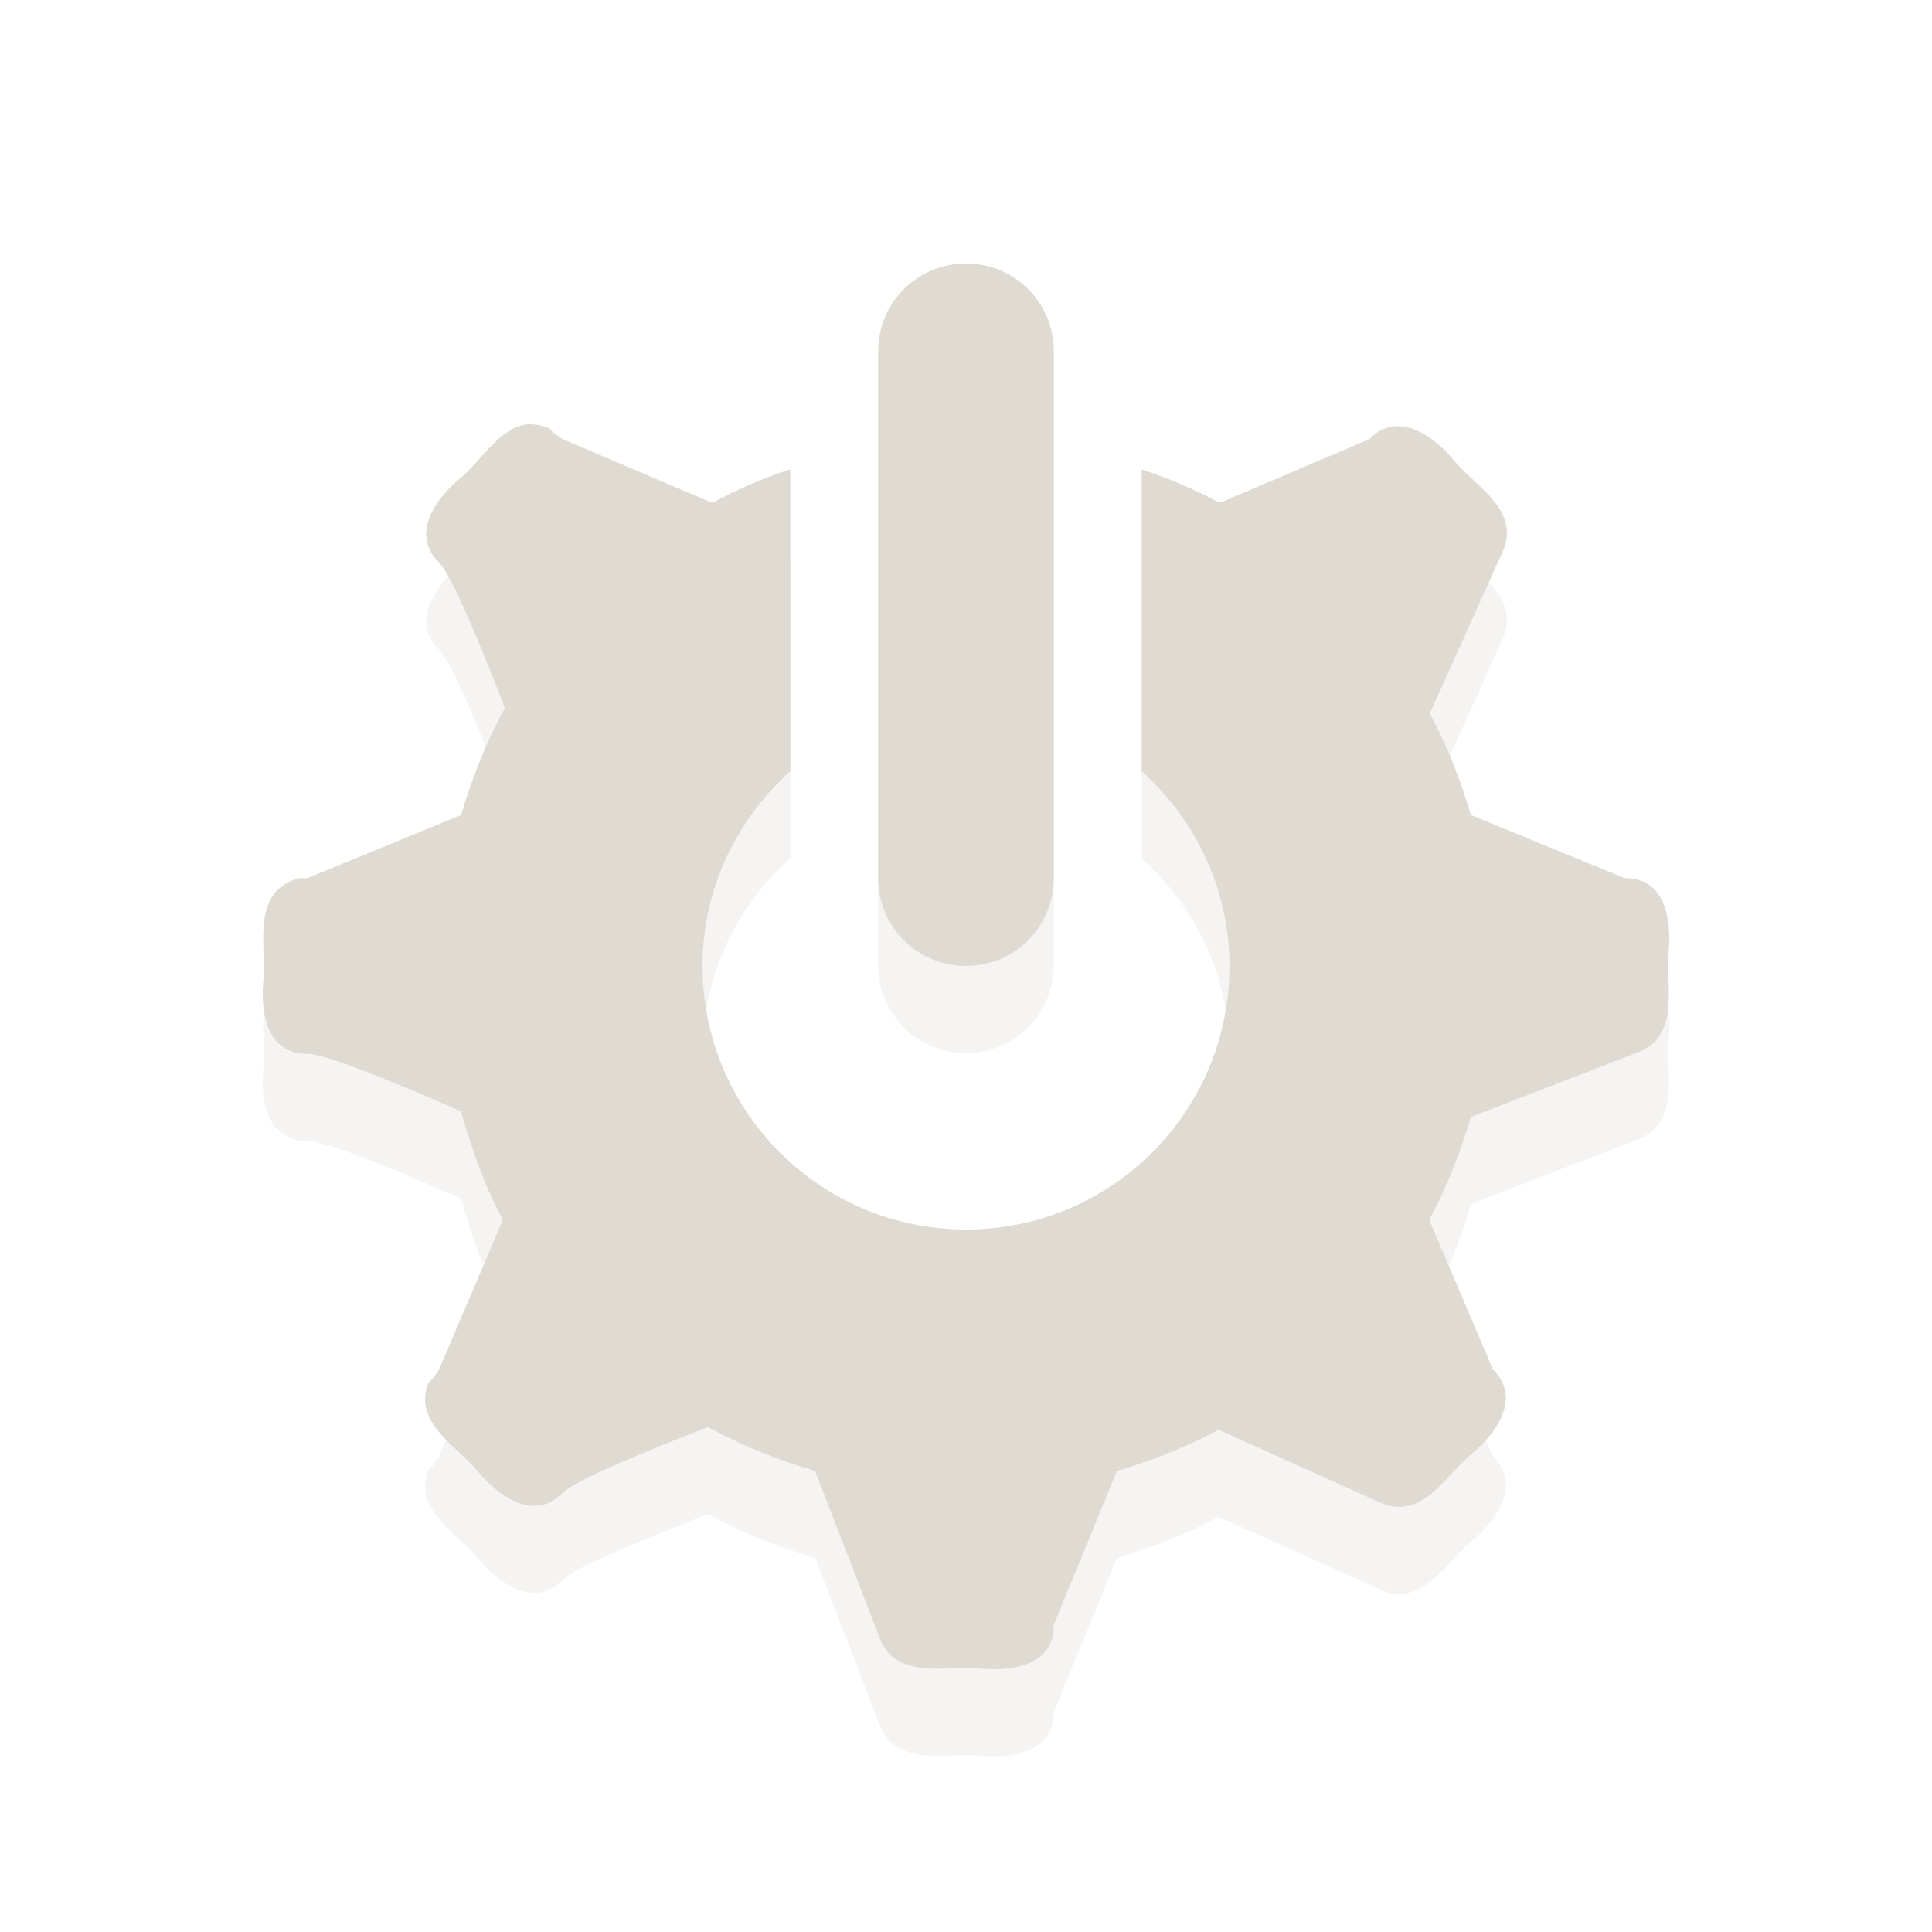
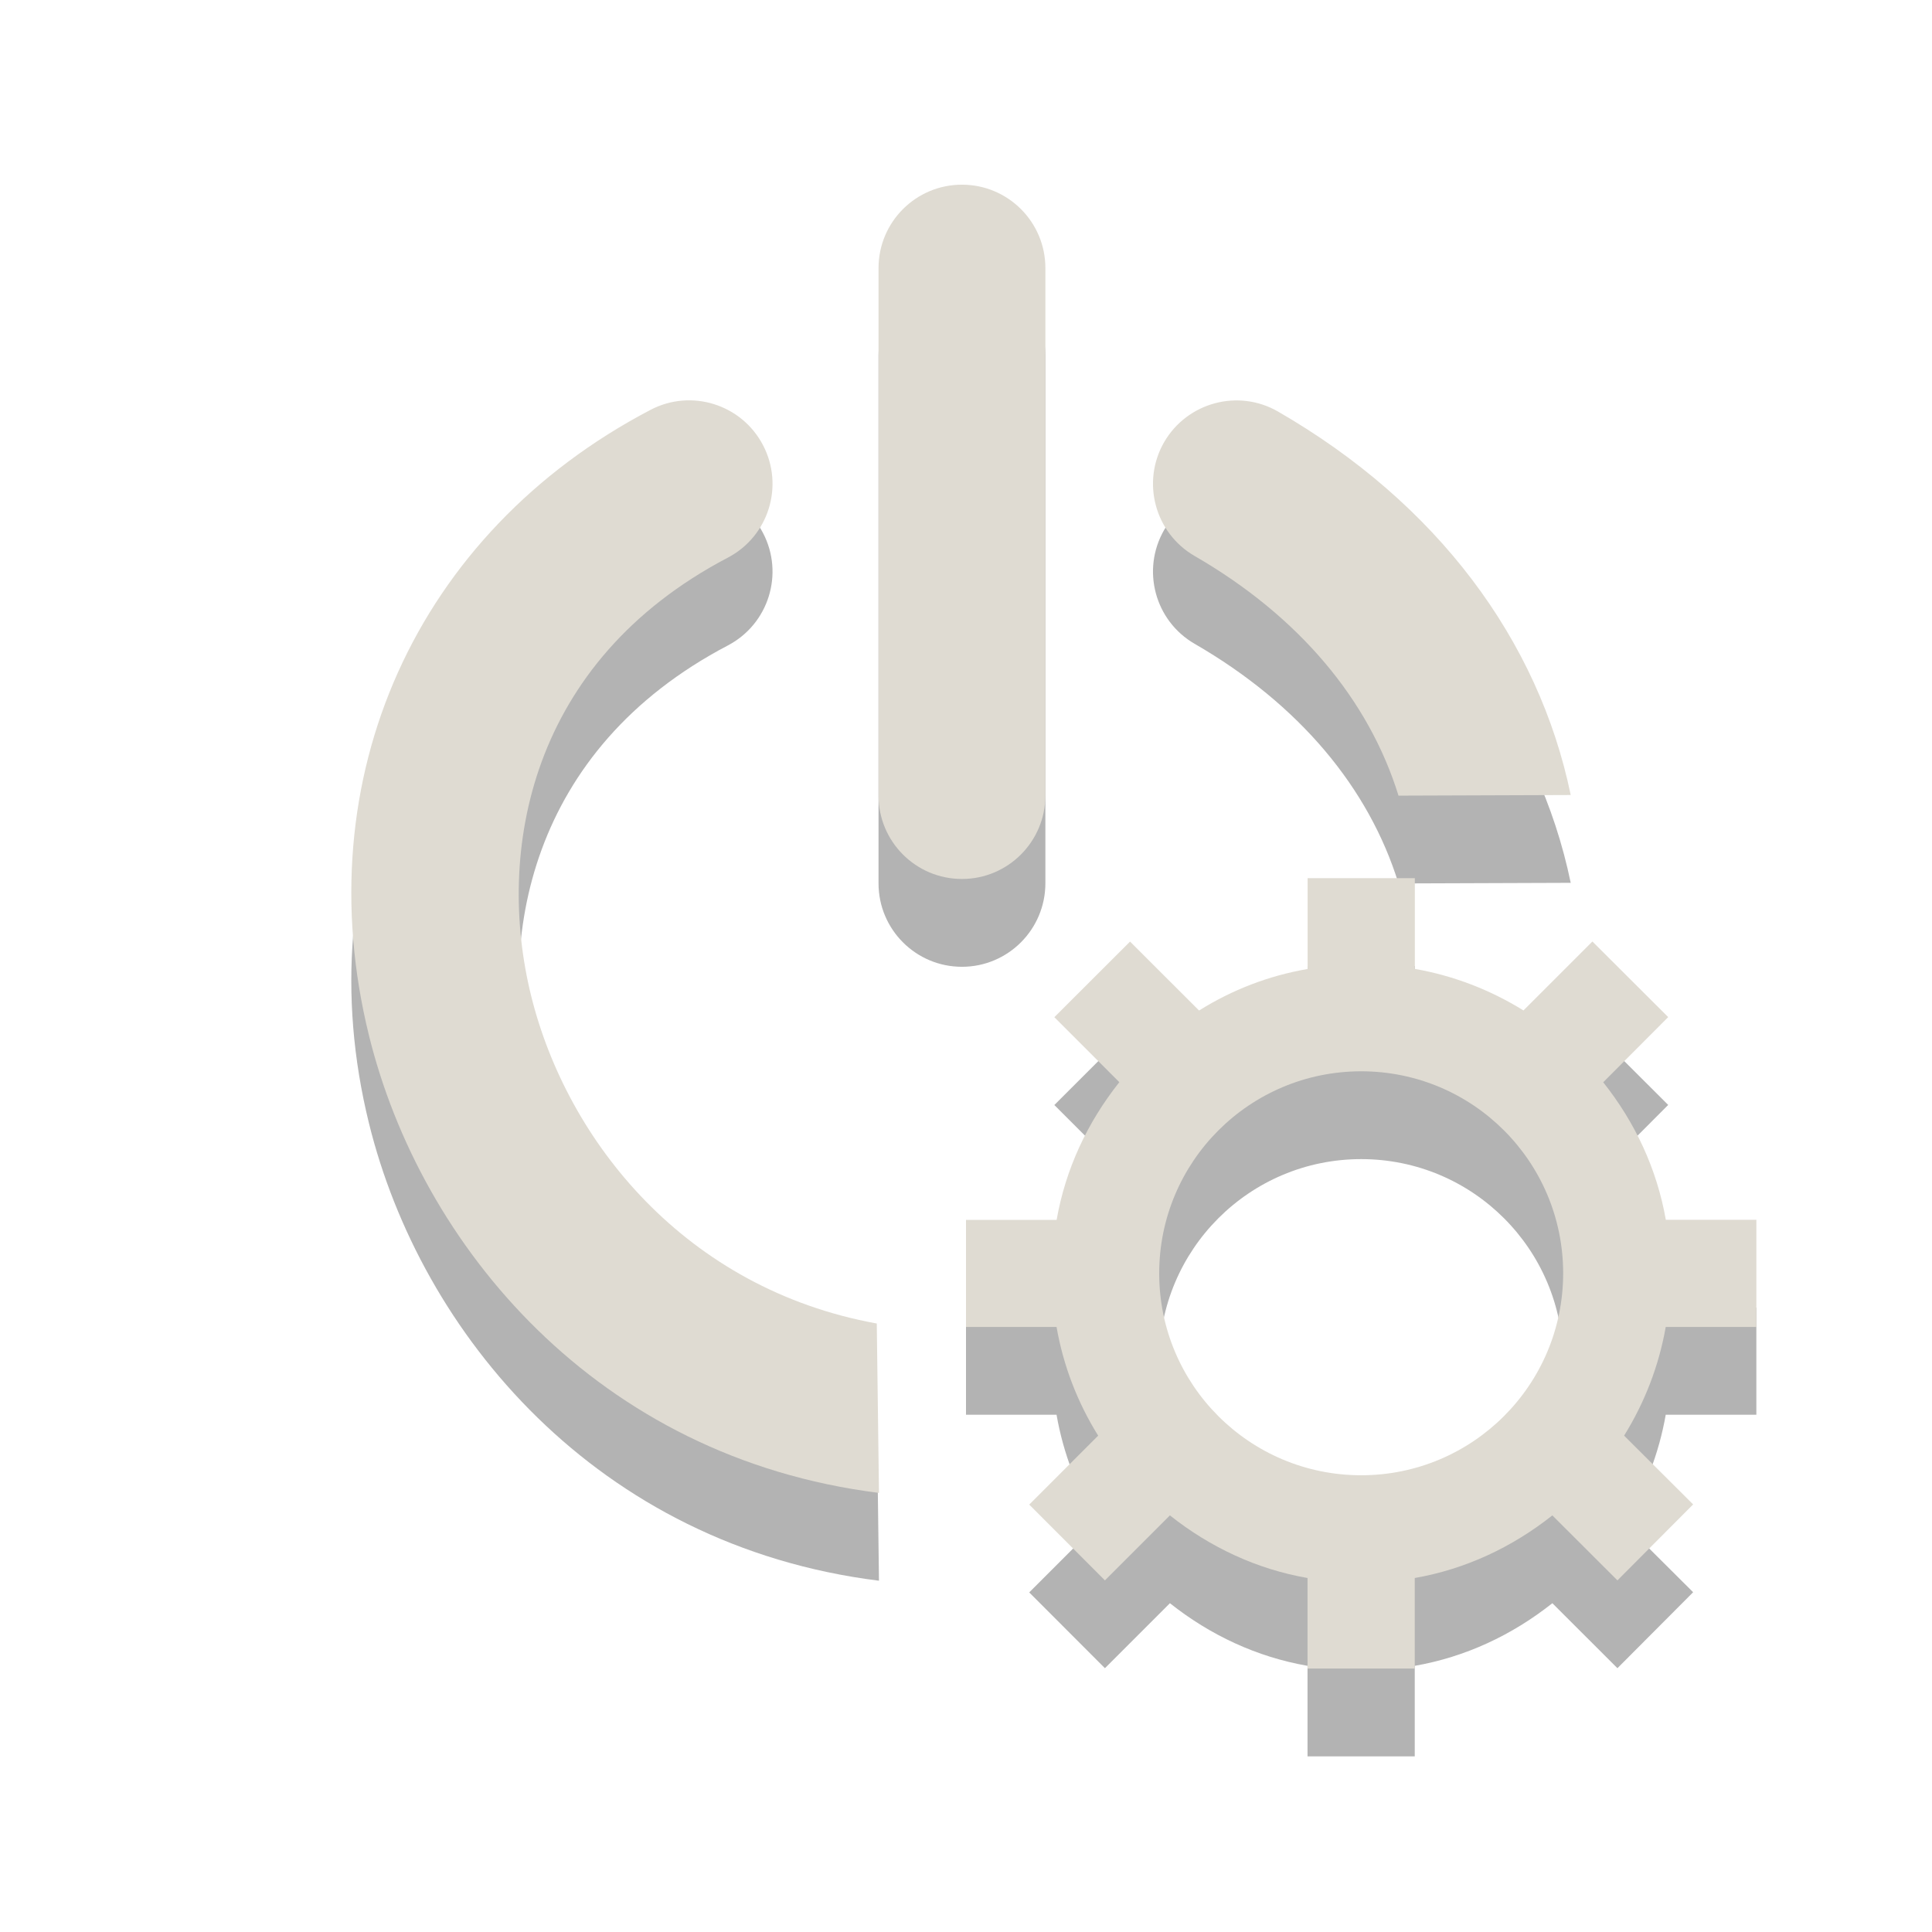
- <svg xmlns="http://www.w3.org/2000/svg" version="1.0" width="22" height="22" id="svg3194">
-   <defs id="defs3196" />
-   <path style="opacity:0.3;color:#dfdbd2;fill:#dfdbd2;fill-opacity:1;fill-rule:nonzero;stroke:none;stroke-width:1;marker:none;visibility:visible;display:inline;overflow:visible;enable-background:accumulate" d="m 11,3.992 c -0.554,0 -1,0.446 -1,1 l 0,6 c 0,0.554 0.446,1 1,1 0.554,0 1,-0.446 1,-1 l 0,-6 c 0,-0.554 -0.446,-1 -1,-1 z M 5.938,5.835 C 5.661,5.912 5.469,6.244 5.25,6.429 4.971,6.657 4.664,7.072 5,7.398 5.148,7.546 5.485,8.374 5.75,9.054 5.539,9.432 5.376,9.85 5.25,10.273 l -1.75,0.719 -0.094,0 -0.094,0.031 c -0.438,0.202 -0.28,0.744 -0.312,1.125 -0.037,0.359 0.032,0.851 0.5,0.844 0.215,0 1.081,0.36 1.75,0.656 0.121,0.421 0.264,0.841 0.469,1.219 0.004,0.008 -0.004,0.023 0,0.031 L 5,16.585 l -0.062,0.094 -0.062,0.062 c -0.167,0.453 0.316,0.708 0.562,1 0.228,0.279 0.643,0.586 0.969,0.25 0.148,-0.148 0.976,-0.485 1.656,-0.75 0.378,0.211 0.796,0.374 1.219,0.5 l 0.75,1.938 c 0.202,0.438 0.744,0.28 1.125,0.312 0.359,0.037 0.851,-0.032 0.844,-0.5 l 0.719,-1.75 c 0.4,-0.119 0.796,-0.273 1.156,-0.469 l 1.875,0.844 c 0.453,0.167 0.708,-0.316 1,-0.562 0.279,-0.228 0.586,-0.643 0.25,-0.969 l -0.719,-1.688 0,-0.031 c 0.196,-0.36 0.349,-0.756 0.469,-1.156 l 1.938,-0.75 c 0.438,-0.202 0.28,-0.744 0.312,-1.125 0.037,-0.359 -0.032,-0.851 -0.5,-0.844 l -1.75,-0.719 C 16.631,9.873 16.477,9.477 16.281,9.117 l 0.844,-1.875 c 0.167,-0.453 -0.316,-0.708 -0.562,-1 -0.228,-0.279 -0.643,-0.586 -0.969,-0.25 l -1.688,0.719 -0.031,0 C 13.599,6.561 13.304,6.439 13,6.335 l 0,3.438 c 0.609,0.549 1,1.334 1,2.219 0,1.657 -1.343,3 -3,3 -1.657,0 -3,-1.343 -3,-3 0,-0.884 0.391,-1.67 1,-2.219 l 0,-3.438 c -0.304,0.099 -0.6,0.226 -0.875,0.375 l -0.031,0 L 6.406,5.992 6.312,5.929 6.25,5.867 C 6.137,5.825 6.03,5.81 5.938,5.835 z" id="path2997-8" />
-   <path style="color:#dfdbd2;fill:#dfdbd2;fill-opacity:1;fill-rule:nonzero;stroke:none;stroke-width:1;marker:none;visibility:visible;display:inline;overflow:visible;enable-background:accumulate" d="m 11,3 c -0.554,0 -1,0.446 -1,1 l 0,6 c 0,0.554 0.446,1 1,1 0.554,0 1,-0.446 1,-1 L 12,4 C 12,3.446 11.554,3 11,3 z M 5.938,4.844 C 5.661,4.921 5.469,5.253 5.25,5.438 4.971,5.665 4.664,6.08 5,6.406 5.148,6.554 5.485,7.382 5.75,8.062 5.539,8.441 5.376,8.858 5.25,9.281 L 3.5,10 3.406,10 3.312,10.031 C 2.874,10.234 3.032,10.775 3,11.156 2.963,11.515 3.032,12.007 3.5,12 c 0.215,0 1.081,0.36 1.75,0.656 0.121,0.421 0.264,0.841 0.469,1.219 0.004,0.008 -0.004,0.023 0,0.031 L 5,15.594 4.938,15.688 4.875,15.75 c -0.167,0.453 0.316,0.708 0.562,1 0.228,0.279 0.643,0.586 0.969,0.25 0.148,-0.148 0.976,-0.485 1.656,-0.75 0.378,0.211 0.796,0.374 1.219,0.5 l 0.75,1.938 c 0.202,0.438 0.744,0.28 1.125,0.312 C 11.515,19.037 12.007,18.968 12,18.5 l 0.719,-1.75 c 0.4,-0.119 0.796,-0.273 1.156,-0.469 L 15.75,17.125 c 0.453,0.167 0.708,-0.316 1,-0.562 0.279,-0.228 0.586,-0.643 0.25,-0.969 l -0.719,-1.688 0,-0.031 c 0.196,-0.36 0.349,-0.756 0.469,-1.156 l 1.938,-0.75 C 19.126,11.766 18.968,11.225 19,10.844 19.037,10.485 18.968,9.993 18.5,10 L 16.75,9.281 C 16.631,8.881 16.477,8.485 16.281,8.125 L 17.125,6.25 C 17.292,5.797 16.809,5.542 16.562,5.25 16.335,4.971 15.92,4.664 15.594,5 l -1.688,0.719 -0.031,0 C 13.599,5.569 13.304,5.448 13,5.344 l 0,3.438 c 0.609,0.549 1,1.334 1,2.219 0,1.657 -1.343,3 -3,3 C 9.343,14 8,12.657 8,11 8,10.116 8.391,9.33 9,8.781 L 9,5.344 C 8.696,5.443 8.4,5.57 8.125,5.719 l -0.031,0 L 6.406,5 6.312,4.938 6.25,4.875 C 6.137,4.833 6.03,4.818 5.938,4.844 z" id="path2997" />
+ <svg xmlns="http://www.w3.org/2000/svg" version="1.1" x="0px" y="0px" width="22px" height="22px" viewBox="0 0 22 22" enable-background="new 0 0 22 22" xml:space="preserve" id="svg2">
+   <defs id="defs15" />
+   <g id="Layer_3">
+ </g>
+   <g id="svg3194">
+     <path d="M 10.009,18 C 6.793,17.598 4.79,15.184 4.201,12.789 c -0.721,-2.928 0.537,-5.724 3.205,-7.121 0.465,-0.245 1.039,-0.064 1.282,0.4 0.244,0.465 0.064,1.039 -0.4,1.282 -2.265,1.187 -2.643,3.353 -2.241,4.985 0.41,1.665 1.764,3.343 3.937,3.736 M 15.925,10.06 c -0.337,-1.088 -1.13,-2.04 -2.32,-2.728 -0.455,-0.262 -0.61,-0.843 -0.349,-1.297 0.264,-0.455 0.846,-0.61 1.298,-0.348 1.812,1.045 2.967,2.602 3.332,4.366 m -6.932,0.956 c -0.525,0 -0.95,-0.425 -0.95,-0.95 V 4.053 c 0,-0.525 0.425,-0.95 0.95,-0.95 0.525,0 0.95,0.425 0.95,0.95 v 6.006 c -0.001,0.525 -0.426,0.95 -0.95,0.95 l 0,0 z" id="path8" style="fill:#000000;fill-opacity:1;opacity:0.3" />
+     <path d="M 20,16.109 V 14.89 h -1.031 c -0.101,-0.576 -0.348,-1.107 -0.713,-1.566 l 0.74,-0.742 -0.863,-0.861 -0.785,0.785 C 16.97,12.272 16.552,12.11 16.111,12.033 V 11 h -1.221 v 1.034 c -0.441,0.076 -0.858,0.236 -1.236,0.473 l -0.786,-0.785 -0.862,0.861 0.74,0.74 c -0.366,0.461 -0.613,0.992 -0.714,1.568 H 11 v 1.219 h 1.031 c 0.077,0.441 0.238,0.859 0.474,1.238 l -0.785,0.785 0.862,0.863 0.74,-0.74 c 0.46,0.365 0.992,0.613 1.567,0.713 V 20 h 1.221 v -1.031 c 0.575,-0.1 1.106,-0.348 1.567,-0.713 l 0.741,0.74 0.862,-0.865 -0.786,-0.783 c 0.235,-0.379 0.396,-0.795 0.474,-1.238 H 20 z m -4.5,1.69 c -1.271,0 -2.3,-1.029 -2.3,-2.299 0,-1.271 1.029,-2.301 2.3,-2.301 1.271,0 2.3,1.029 2.3,2.301 -10e-4,1.27 -1.03,2.299 -2.3,2.299 z" id="path10" style="fill:#000000;fill-opacity:1;opacity:0.3" />
+     <path d="M 10.009,17 C 6.793,16.598 4.79,14.184 4.201,11.789 c -0.721,-2.928 0.537,-5.724 3.205,-7.121 0.465,-0.245 1.039,-0.064 1.282,0.4 0.244,0.465 0.064,1.039 -0.4,1.282 -2.265,1.187 -2.643,3.353 -2.241,4.985 0.41,1.665 1.764,3.343 3.937,3.736 M 15.925,9.06 c -0.337,-1.088 -1.13,-2.04 -2.32,-2.728 -0.455,-0.262 -0.61,-0.843 -0.349,-1.297 0.264,-0.455 0.846,-0.61 1.298,-0.348 1.812,1.045 2.967,2.602 3.332,4.366 m -6.932,0.956 c -0.525,0 -0.95,-0.425 -0.95,-0.95 v -6.006 c 0,-0.525 0.425,-0.95 0.95,-0.95 0.525,0 0.95,0.425 0.95,0.95 v 6.006 c -0.001,0.525 -0.426,0.95 -0.95,0.95 l 0,0 z" id="path8-3" style="fill:#dfdbd2;fill-opacity:1" />
+     <path d="M 20,15.109 V 13.89 h -1.031 c -0.101,-0.576 -0.348,-1.107 -0.713,-1.566 l 0.74,-0.742 -0.863,-0.861 -0.785,0.785 C 16.97,11.272 16.552,11.11 16.111,11.033 V 10 h -1.221 v 1.034 c -0.441,0.076 -0.858,0.236 -1.236,0.473 l -0.786,-0.785 -0.862,0.861 0.74,0.74 c -0.366,0.461 -0.613,0.992 -0.714,1.568 H 11 v 1.219 h 1.031 c 0.077,0.441 0.238,0.859 0.474,1.238 l -0.785,0.785 0.862,0.863 0.74,-0.74 c 0.46,0.365 0.992,0.613 1.567,0.713 V 19 h 1.221 v -1.031 c 0.575,-0.1 1.106,-0.348 1.567,-0.713 l 0.741,0.74 0.862,-0.865 -0.786,-0.783 c 0.235,-0.379 0.396,-0.795 0.474,-1.238 H 20 z m -4.5,1.69 c -1.271,0 -2.3,-1.029 -2.3,-2.299 0,-1.271 1.029,-2.301 2.3,-2.301 1.271,0 2.3,1.029 2.3,2.301 -10e-4,1.27 -1.03,2.299 -2.3,2.299 z" id="path10-2" style="fill:#dfdbd2;fill-opacity:1" />
+   </g>
+   <g id="Layer_2">
+ </g>
</svg>
